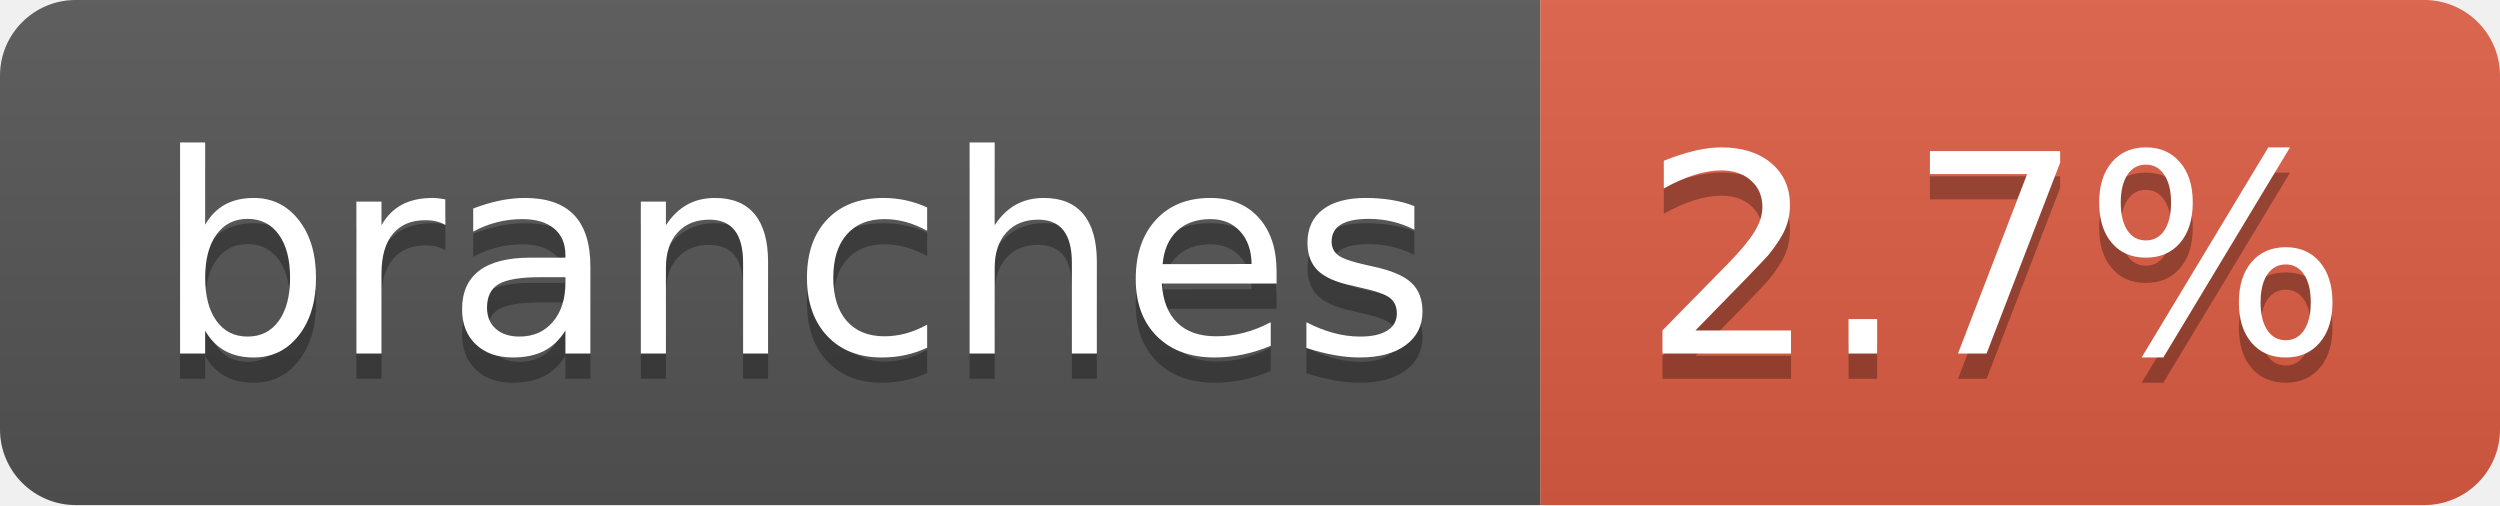
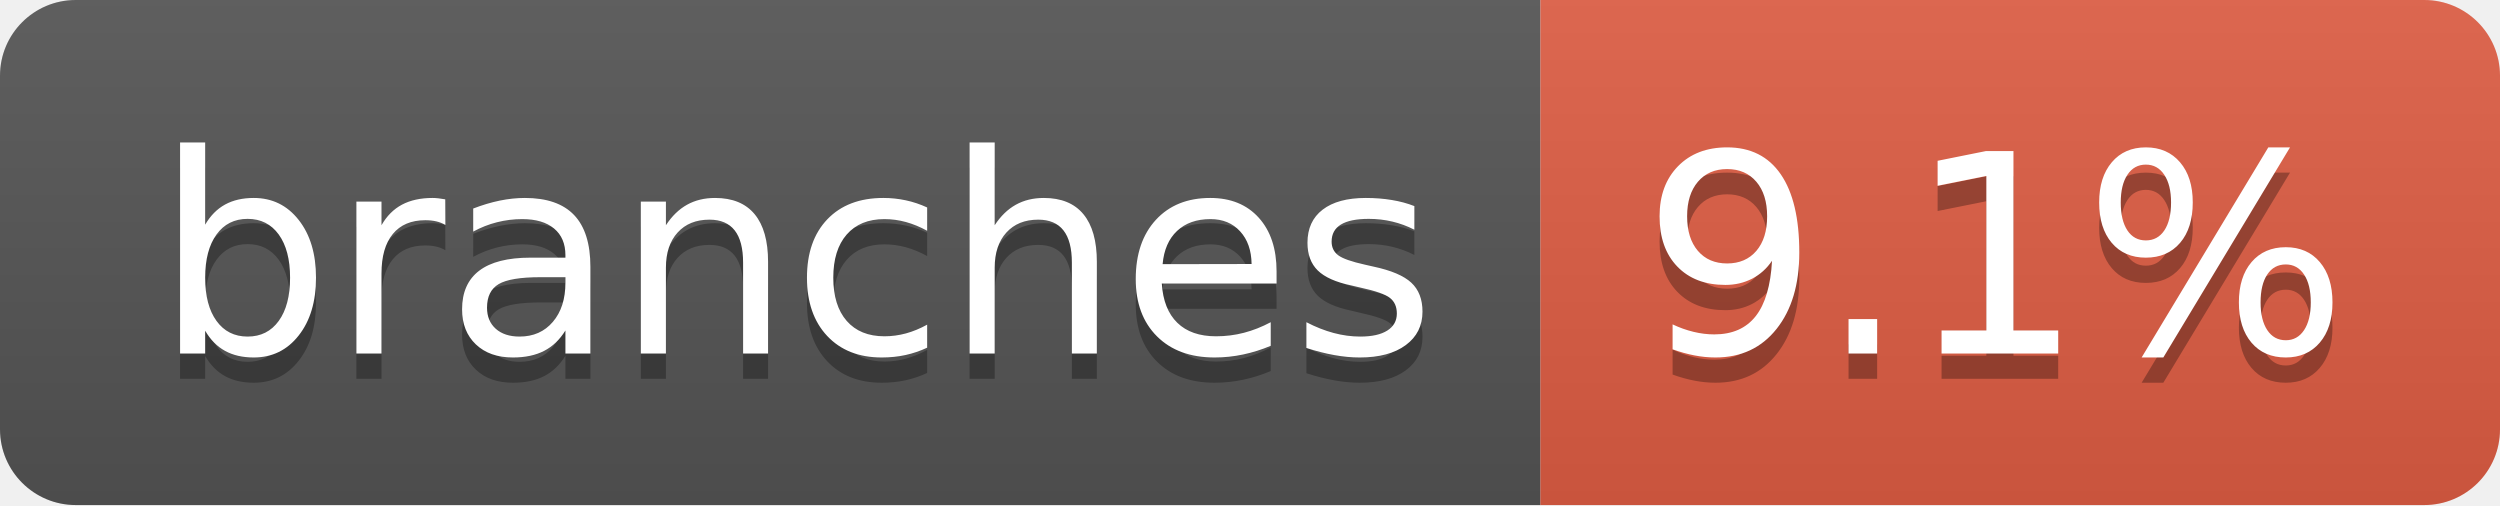
- <svg xmlns="http://www.w3.org/2000/svg" width="99" height="20" role="img" aria-label="branches: 2.7%">
+ <svg xmlns="http://www.w3.org/2000/svg" width="99" height="20" role="img" aria-label="branches: 9.1%">
  <linearGradient id="s" x2="0" y2="100%">
    <stop offset="0" stop-color="#bbb" stop-opacity=".1" />
    <stop offset="1" stop-opacity=".1" />
  </linearGradient>
  <clipPath id="r">
    <rect width="99" height="20" rx="3" fill="#fff" />
  </clipPath>
  <g clip-path="url(#r)">
    <rect width="61" height="20" fill="#555" />
    <rect x="61" width="38" height="20" fill="#e05d44" />
    <rect width="99" height="20" fill="url(#s)" />
  </g>
  <g fill="#fff" text-anchor="middle" font-family="Verdana,Geneva,DejaVu Sans,sans-serif" text-rendering="geometricPrecision" font-size="110">
    <text aria-hidden="true" x="315" y="150" fill="#010101" fill-opacity=".3" transform="scale(.1)" textLength="507">branches</text>
    <text x="315" y="140" transform="scale(.1)" fill="#fff" textLength="507">branches</text>
-     <text aria-hidden="true" x="790" y="150" fill="#010101" fill-opacity=".3" transform="scale(.1)" textLength="280">2.7%</text>
-     <text x="790" y="140" transform="scale(.1)" fill="#fff" textLength="280">2.7%</text>
+     <text aria-hidden="true" x="790" y="150" fill="#010101" fill-opacity=".3" transform="scale(.1)" textLength="280">9.1%</text>
+     <text x="790" y="140" transform="scale(.1)" fill="#fff" textLength="280">9.1%</text>
  </g>
</svg>
